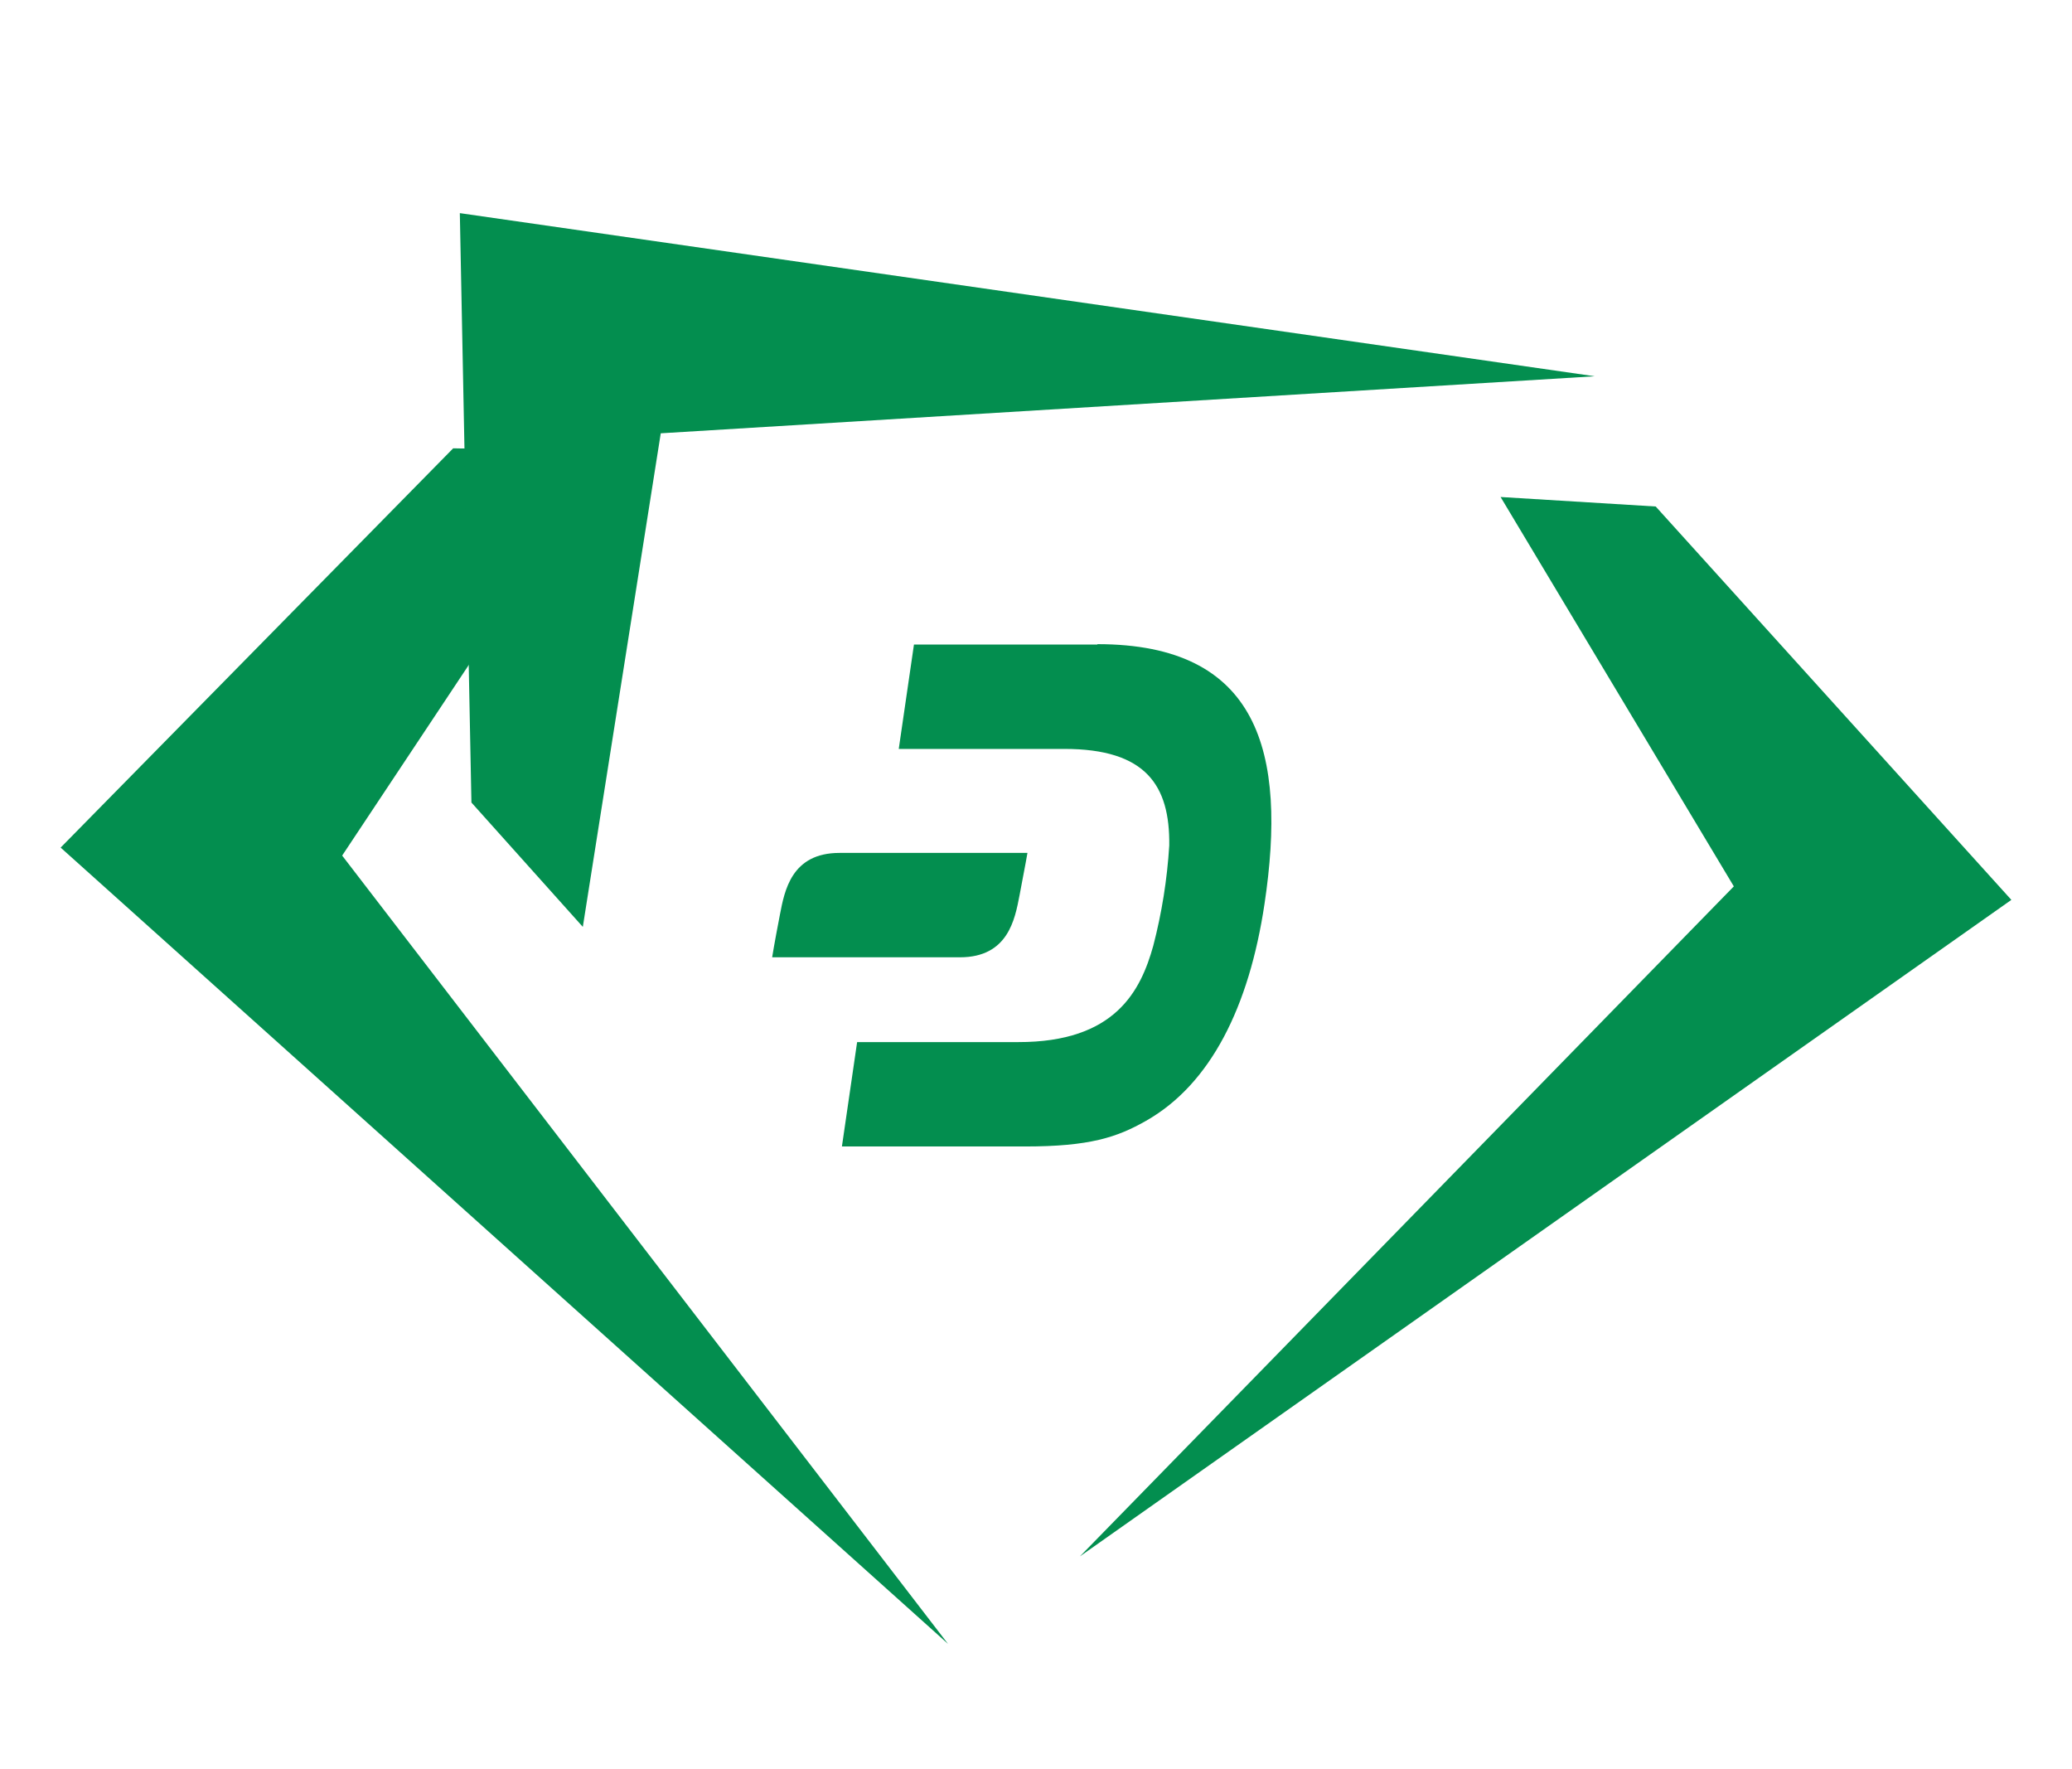
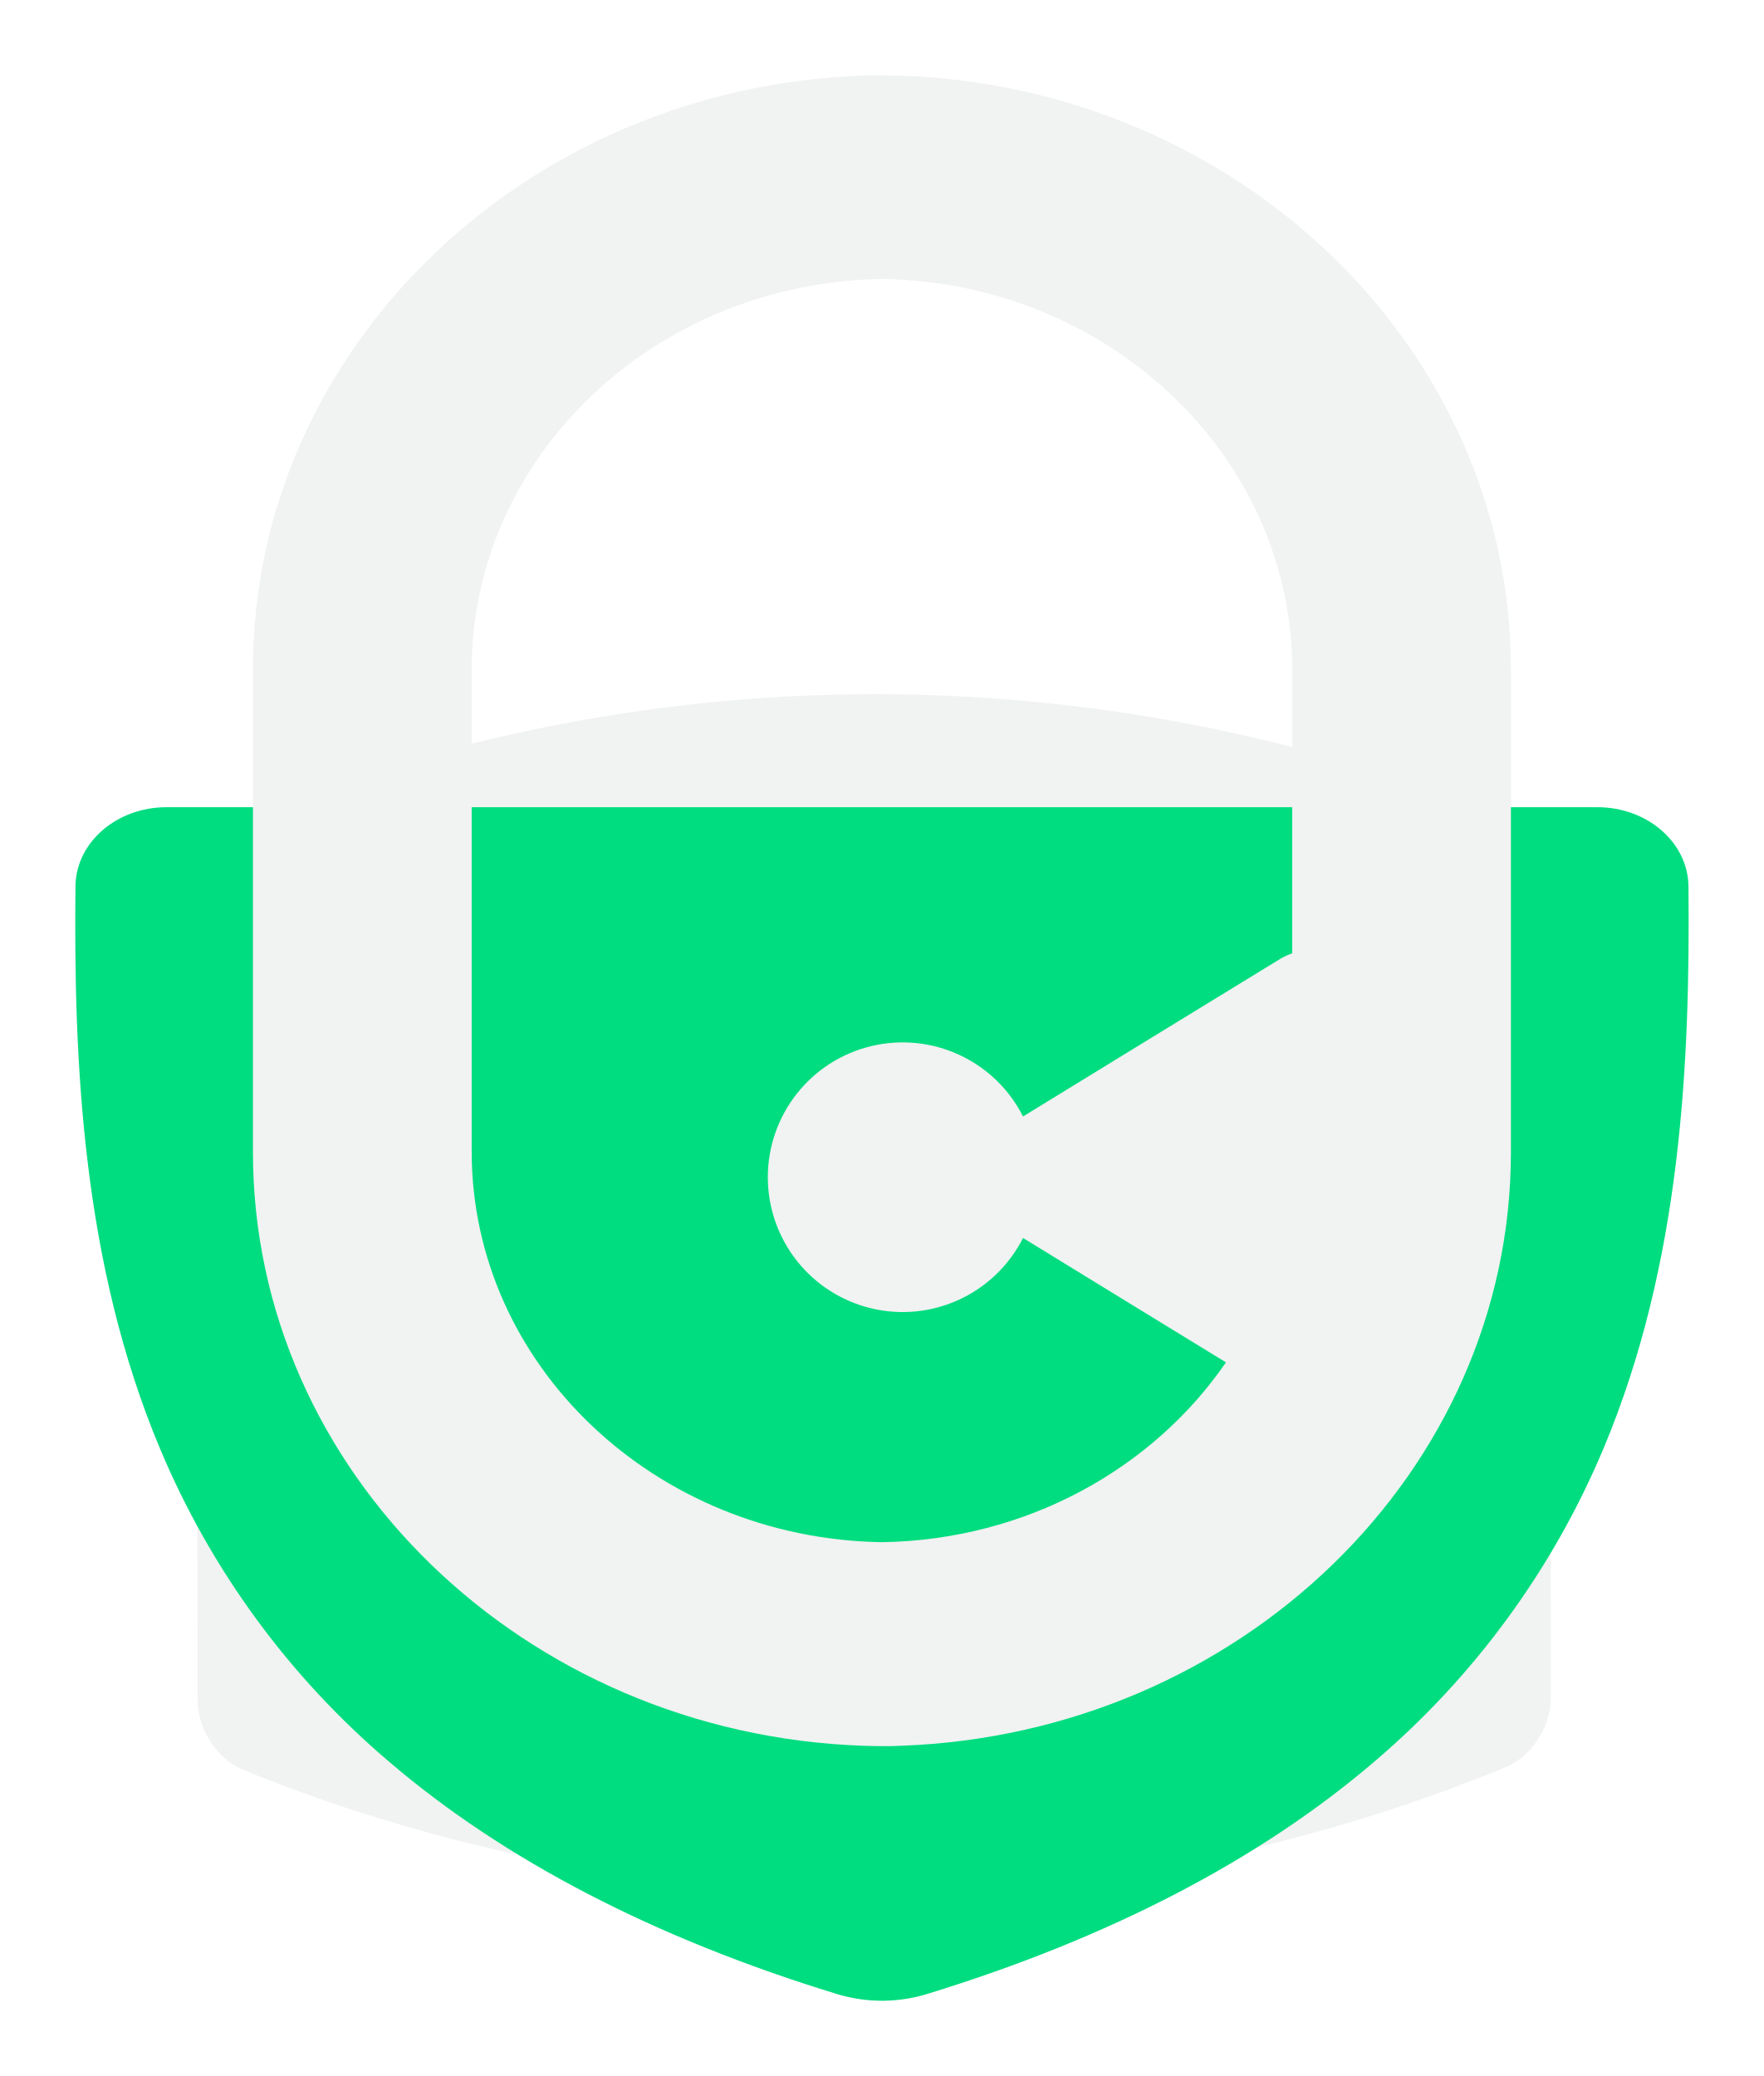
- <svg xmlns="http://www.w3.org/2000/svg" id="Layer_1" data-name="Layer 1" viewBox="0 0 109 93" version="1.1">
+ <svg xmlns="http://www.w3.org/2000/svg" id="Layer_1" data-name="Layer 1" viewBox="0 0 375.054 441.475" version="1.1" width="375.054" height="441.475">
  <defs id="defs4">
-     <style id="style2">.cls-1{fill:none;}.cls-2{fill:#038e4f;}</style>
+     <style id="style2">.cls-1{fill:#f1f2f2;}.cls-2{fill:#00dd80;}</style>
  </defs>
-   <rect class="cls-1" width="109" height="93" id="rect6" />
-   <g id="g841">
-     <path class="cls-2" d="M32.13,23.73l-8.29-.15-20.65,21L49.87,86.46s0,0,0,0L18,45" id="path8" />
-     <path class="cls-2" d="M78.94,26.14l8.16.5,18.71,20.69-49,34.53s0,0,0,0l34.4-35.24" id="path10" />
-     <path class="cls-2" d="M30.66,48.75,24.8,42.21l-.61-31,59.7,8.58s0,0,0,0l-49.13,3" id="path12" />
-     <path class="cls-2" d="M57.73,33.9H48.08l-.8,5.49,8.71,0c4.29,0,5.56,1.91,5.52,5.08a27.7,27.7,0,0,1-.84,5.27c-.66,2.37-2,5.08-7.11,5.07H45.09l-.8,5.49h9.63c3.4,0,4.84-.48,6.37-1.35,3.4-1.93,5.42-6,6.23-11.4,1.2-8-.3-13.67-8.79-13.67" id="path14" />
-   </g>
-   <path class="cls-2" d="M44.16,44.86c-2.53,0-2.89,2-3.13,3.24-.31,1.6-.41,2.25-.41,2.25H50.5c2.53,0,2.89-2,3.13-3.24.31-1.6.42-2.25.42-2.25Z" id="path16" />
+   <path class="cls-1" d="m 319.585,173.675 a 354.88,354.88 0 0 0 -268.29,0.56 c -5.54,2.27 -9.7,8.63 -9.69,14.81 v 15.62 l 0.42,141.35 v 15.62 c 0,6.17 4.21,12.52 9.76,14.77 a 355,355 0 0 0 268.3,-0.56 c 5.53,-2.27 9.7,-8.64 9.68,-14.81 v -15.34 l -0.38,-141.89 v -15.34 c -0.06,-6.2 -4.25,-12.55 -9.8,-14.79 z" id="path6" />
+   <path class="cls-2" d="m 35.415,171.655 c -10.62,0 -19.28,7.5 -19.37,16.83 -0.39,37.31 1.42,80.16 18,119.63 a 177.14,177.14 0 0 0 48.67,66.51 c 24.46,20.94 56.51,37.57 95.24,49.42 a 33.23,33.23 0 0 0 9.57,1.43 h 0.35 a 34.08,34.08 0 0 0 5.32,-0.5 32.13,32.13 0 0 0 3.93,-0.94 c 38.68,-11.87 70.69,-28.5 95.13,-49.44 a 177.66,177.66 0 0 0 48.68,-66.53 c 16.59,-39.47 18.44,-82.27 18.08,-119.58 -0.09,-9.32 -8.75,-16.83 -19.38,-16.83 z" id="path8" />
+   <path class="cls-1" d="m 191.625,16.085 c -1.37,0 -2.74,0 -4.1,-0.06 -1.36,-0.06 -2.73,0 -4.1,0.06 -71.9,2.55 -129.64,58.19 -129.64,126.23 v 102.7 c 0,68 57.7,123.68 129.64,126.23 1.37,0.05 2.74,0.07 4.1,0.08 1.36,0.01 2.73,0 4.1,-0.08 71.9,-2.6 129.64,-58.23 129.64,-126.23 v -102.7 c 0,-68.04 -57.74,-123.68 -129.64,-126.23 z m -4.1,311.87 c -48.23,-0.73 -87.23,-37.71 -87.23,-83.07 v -102.49 c 0,-45.36 39,-82.33 87.23,-83.07 48.23,0.74 87.23,37.71 87.23,83.07 v 60.35 a 12,12 0 0 0 -2.48,1.13 l -29.07,17.8 -25.68,15.75 a 28.67,28.67 0 1 0 0,25.84 l 25.68,15.75 17.47,10.7 c -15.54,22.63 -42.47,37.77 -73.15,38.24 z" id="path10" />
</svg>
